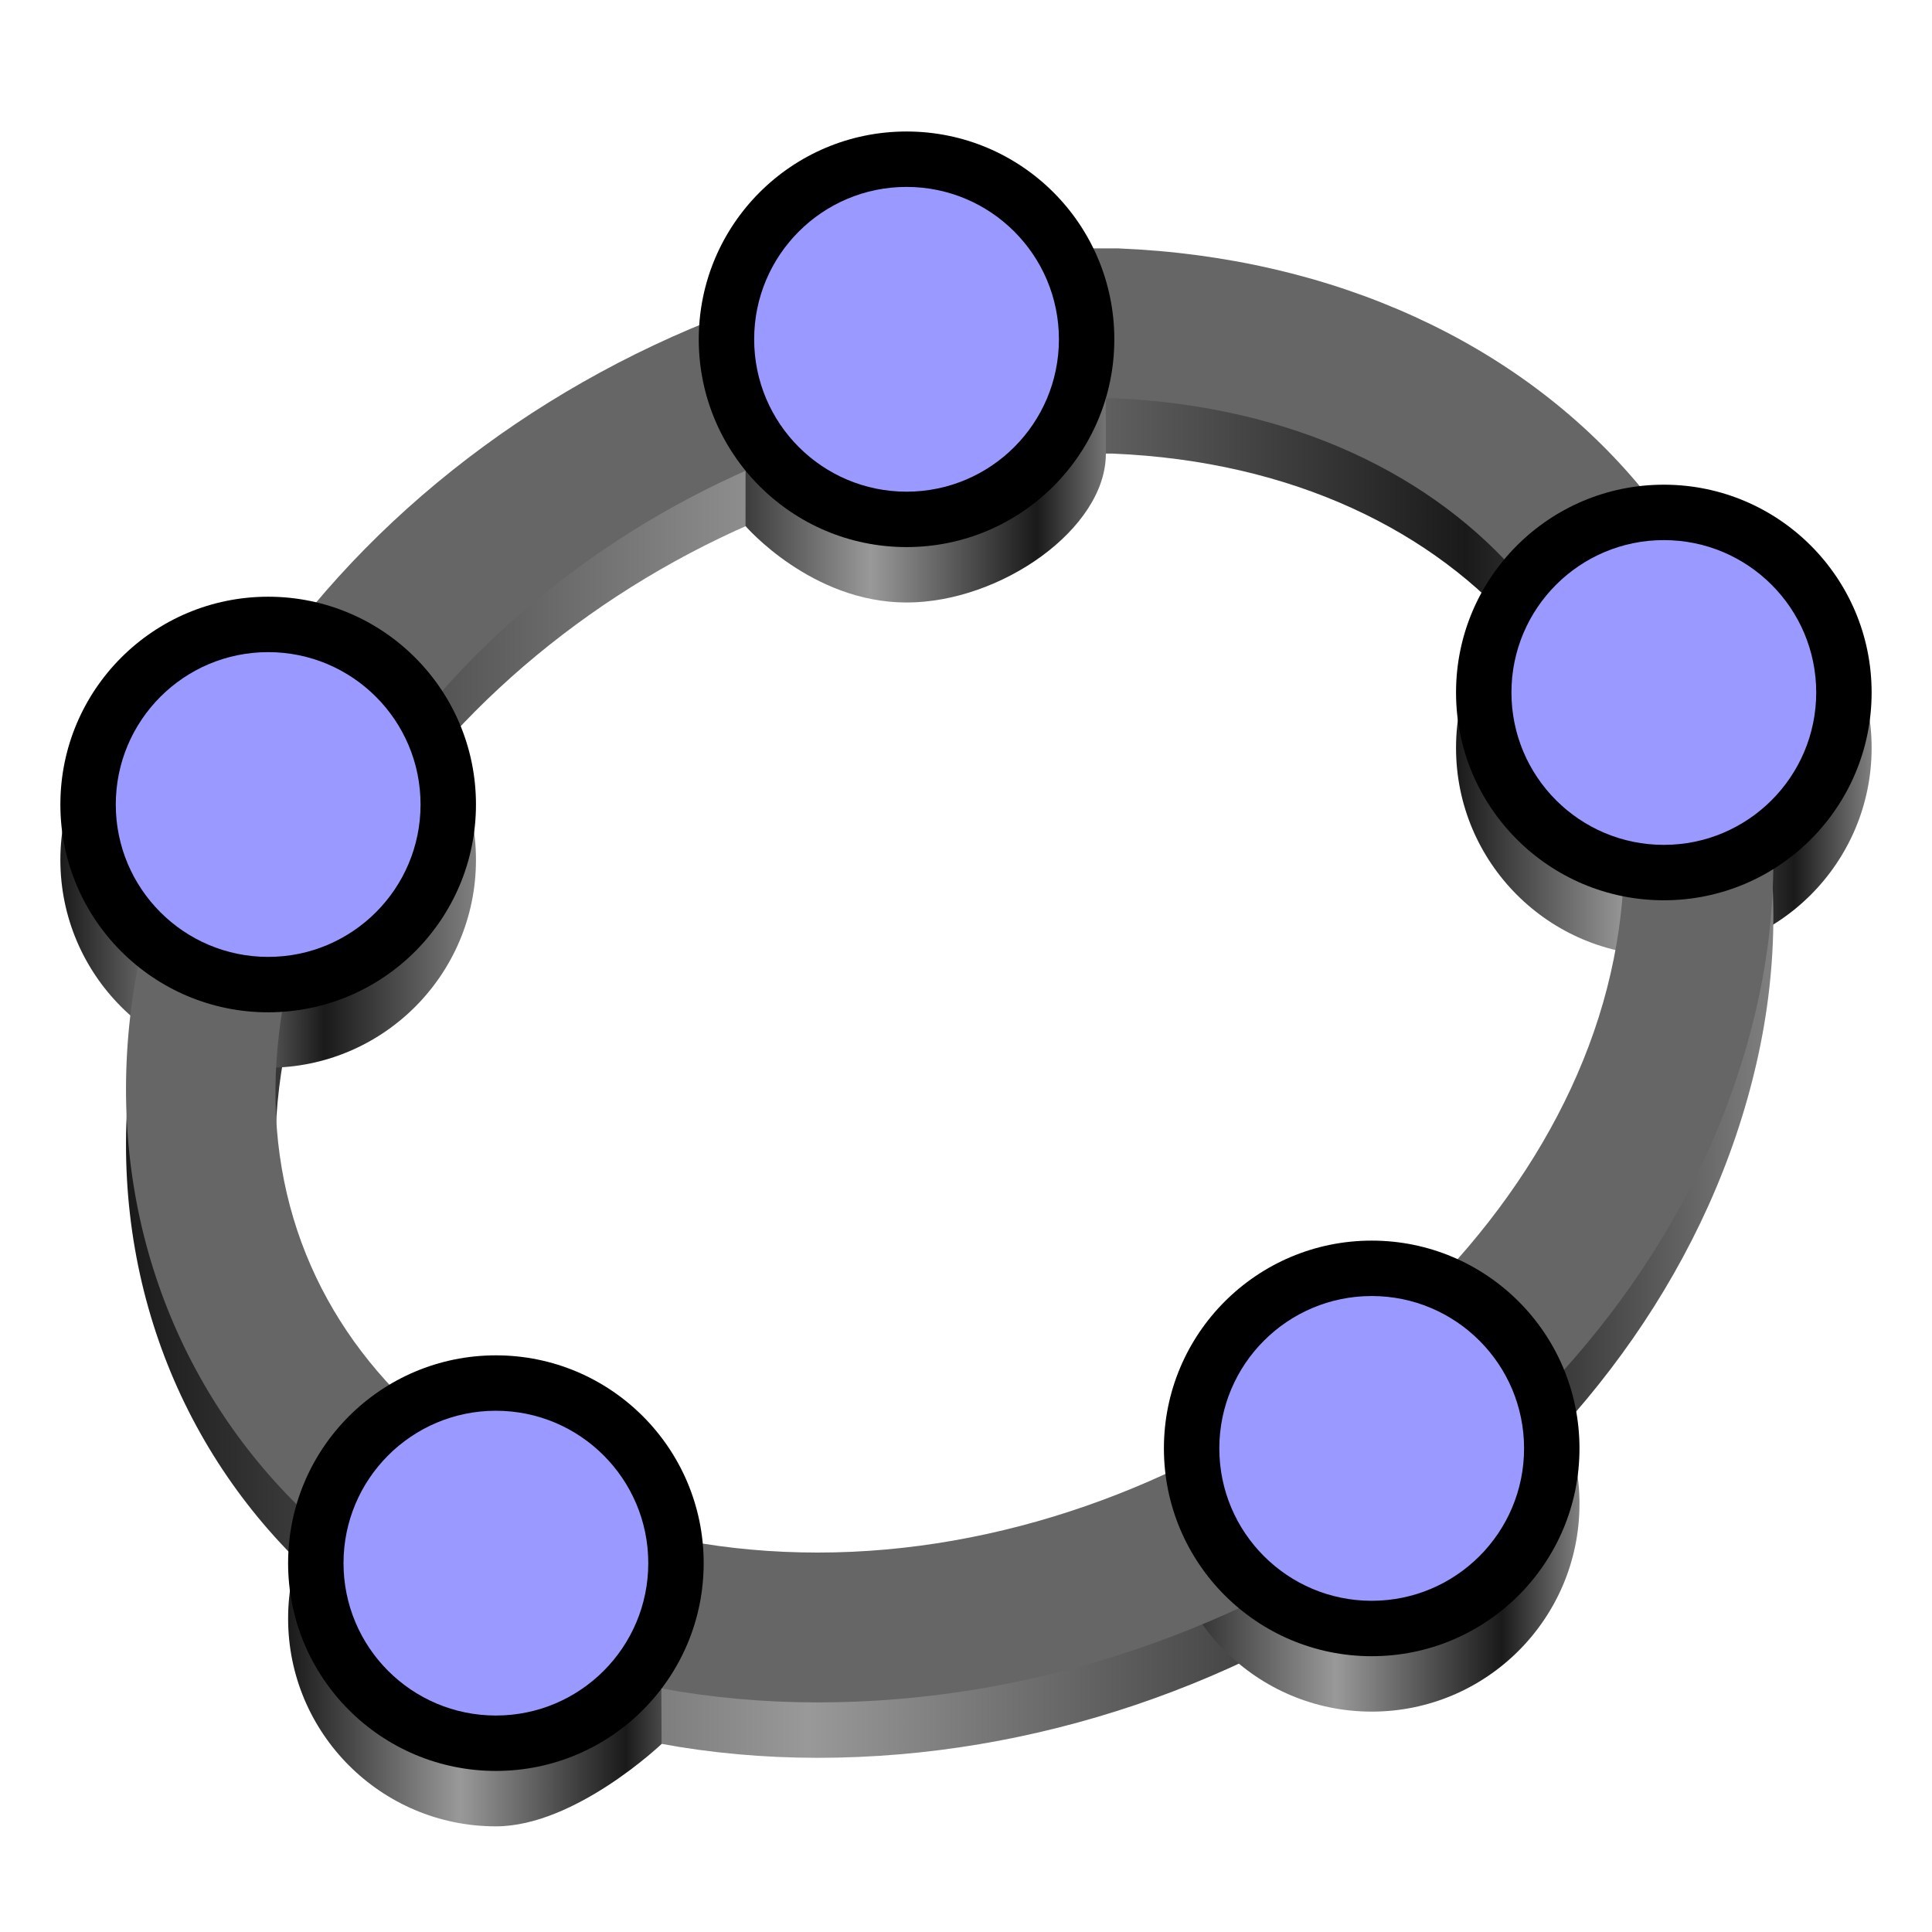
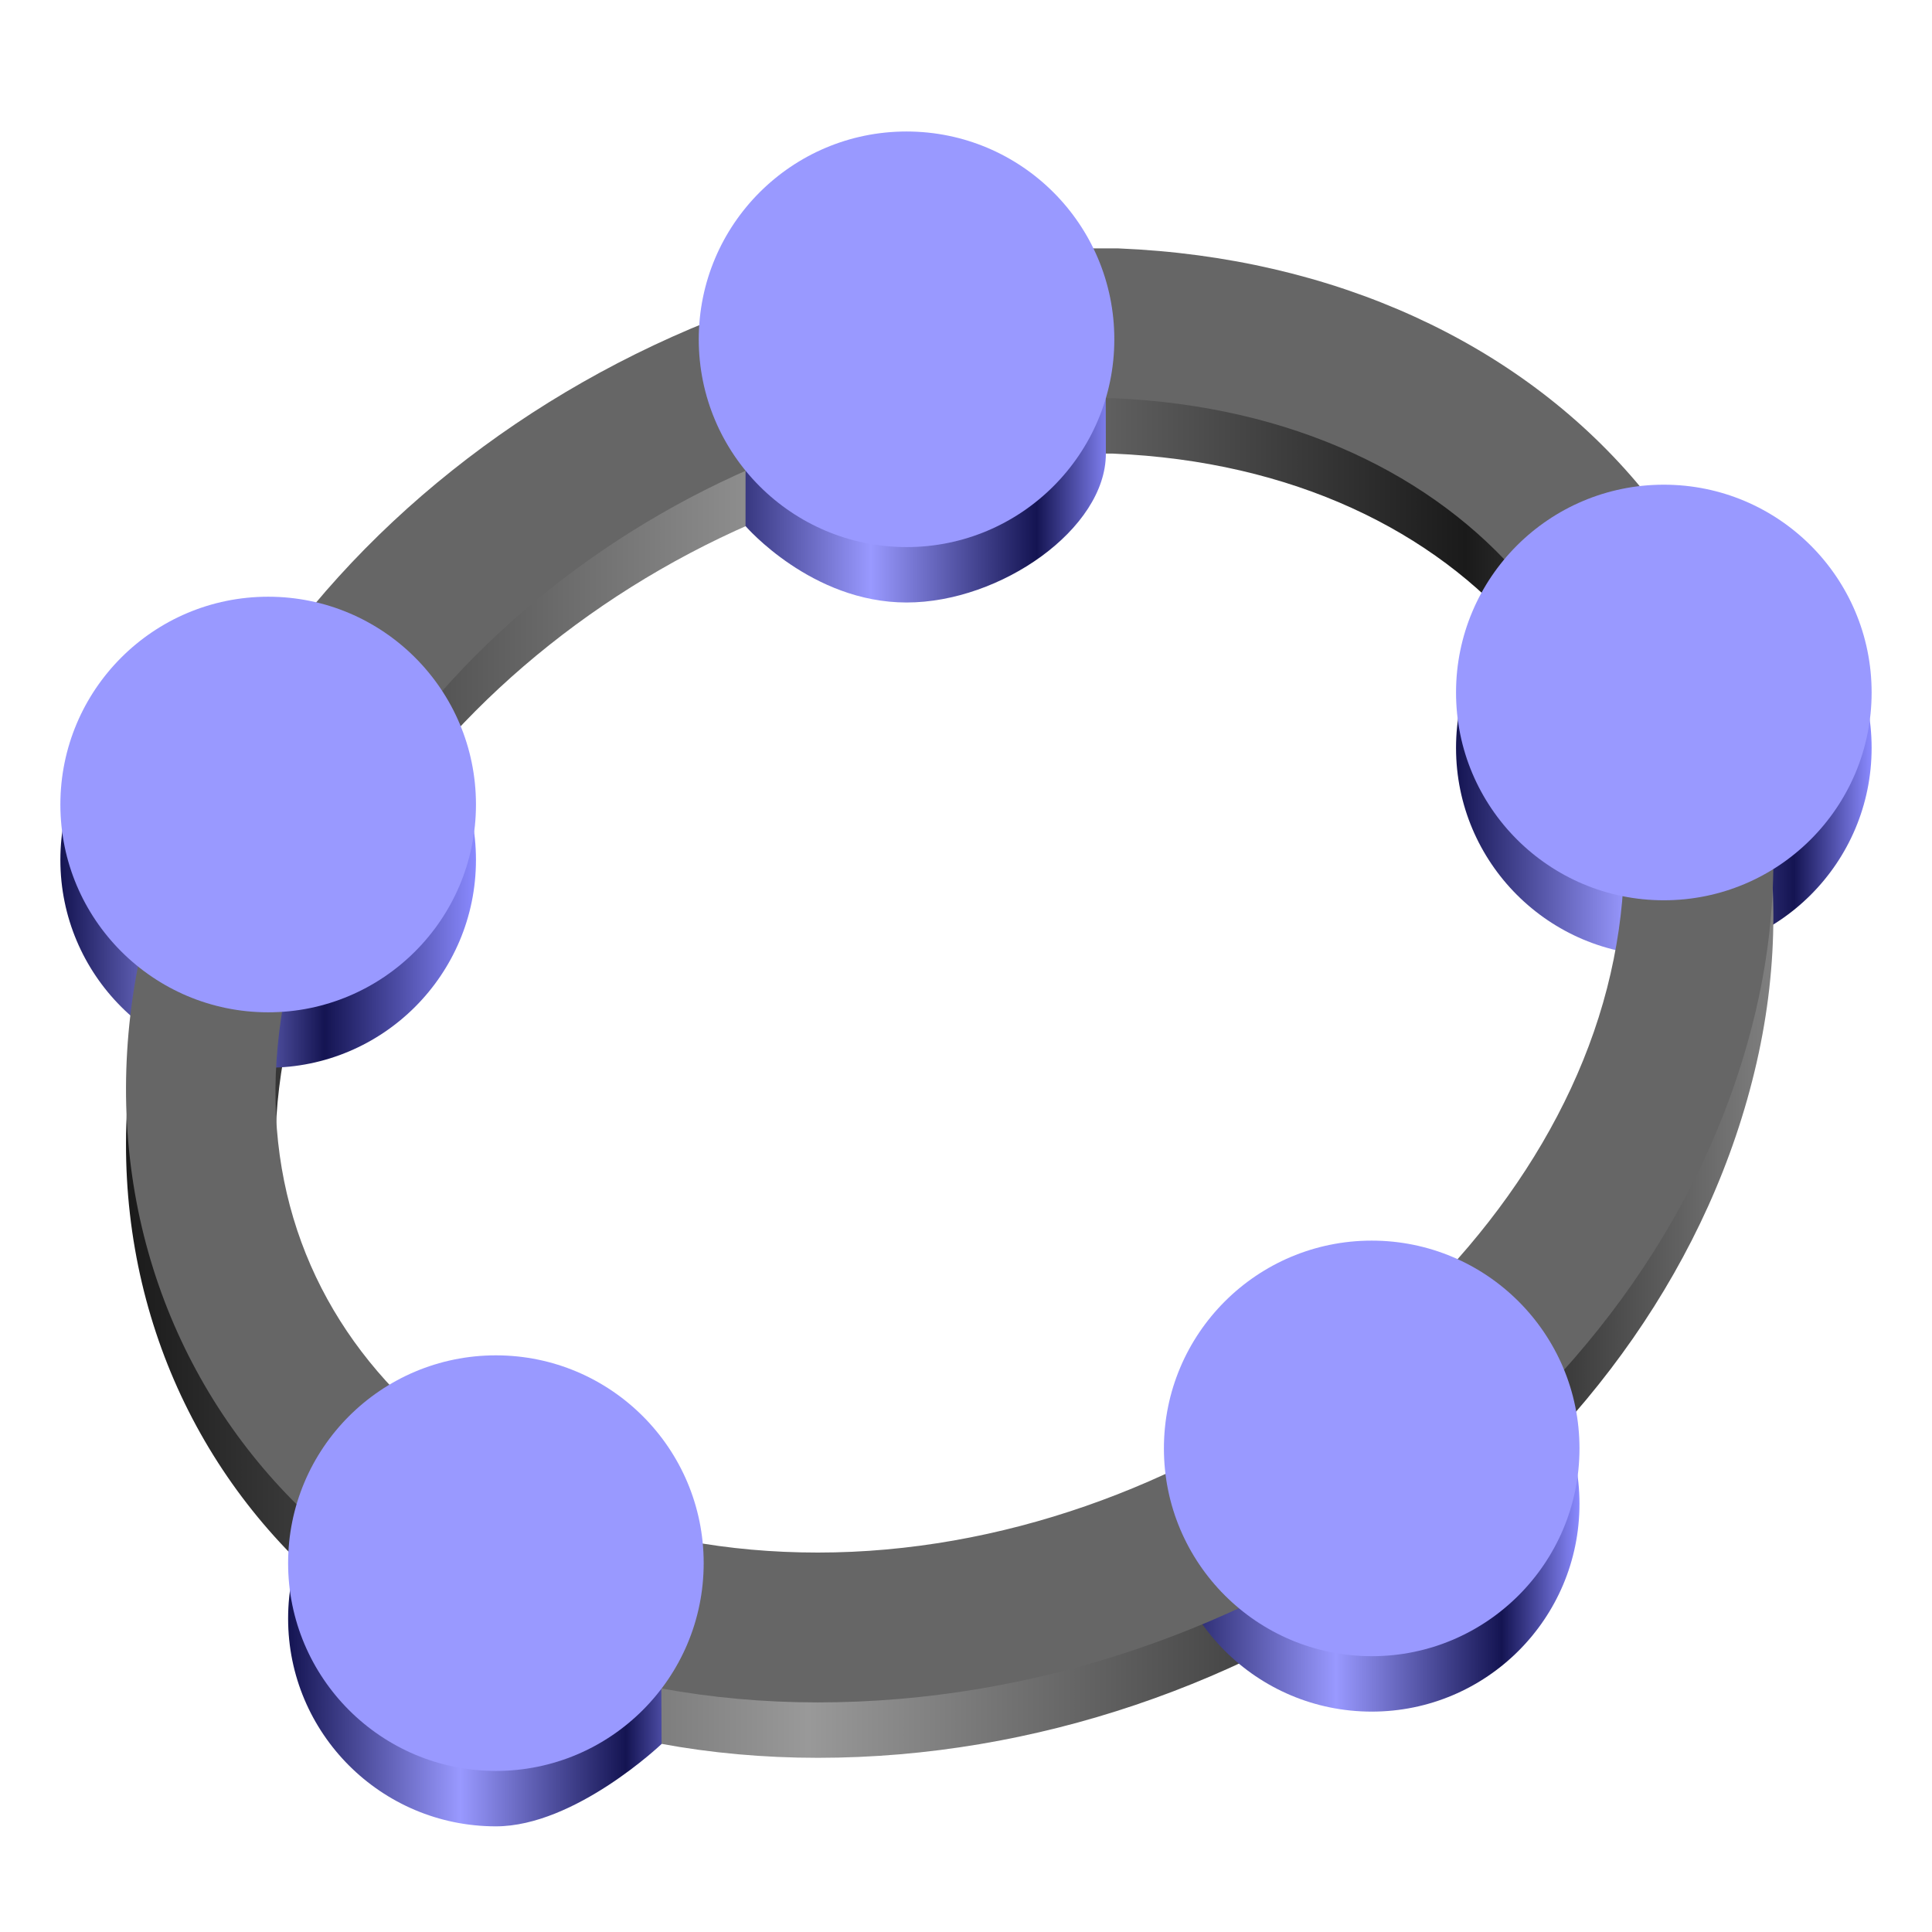
<svg xmlns="http://www.w3.org/2000/svg" xmlns:xlink="http://www.w3.org/1999/xlink" version="1.0" id="Layer_1" x="0px" y="0px" viewBox="0 0 128 128" xml:space="preserve" width="128" height="128">
  <defs id="defs76">
+     <linearGradient id="linearGradient24" gradientUnits="userSpaceOnUse" x1="0" y1="269.463" x2="118.926" y2="269.463" gradientTransform="matrix(1,0,0,0.9833333,0,-168.0333)">
+       <stop offset="0" stop-color="#e5a50a" id="stop20" style="stop-color:#141452;stop-opacity:1;" />
+       <stop offset="0.414" stop-color="#fbdf9b" id="stop22" style="stop-color:#9999ff;stop-opacity:1;" />
+       <stop offset="0.813" stop-color="#e5a50a" id="stop23" style="stop-color:#141452;stop-opacity:1;" />
+       <stop offset="1" stop-color="#f8ca5b" id="stop24" style="stop-color:#8a8aff;stop-opacity:1;" />
+     </linearGradient>
+     <linearGradient id="linearGradient18" gradientUnits="userSpaceOnUse" x1="0" y1="269.463" x2="118.926" y2="269.463" gradientTransform="matrix(1,0,0,0.9833333,0,-168.0333)">
+       <stop offset="0" stop-color="#e5a50a" id="stop12" style="stop-color:#141452;stop-opacity:1;" />
+       <stop offset="0.414" stop-color="#fbdf9b" id="stop14" style="stop-color:#9999ff;stop-opacity:1;" />
+       <stop offset="0.813" stop-color="#e5a50a" id="stop16" style="stop-color:#141452;stop-opacity:1;" />
+       <stop offset="1" stop-color="#f8ca5b" id="stop18" style="stop-color:#8a8aff;stop-opacity:1;" />
+     </linearGradient>
+     <linearGradient id="linearGradient10" gradientUnits="userSpaceOnUse" x1="0" y1="269.463" x2="118.926" y2="269.463" gradientTransform="matrix(1,0,0,0.9833333,0,-168.0333)">
+       <stop offset="0" stop-color="#e5a50a" id="stop7" style="stop-color:#141452;stop-opacity:1;" />
+       <stop offset="0.414" stop-color="#fbdf9b" id="stop8" style="stop-color:#9999ff;stop-opacity:1;" />
+       <stop offset="0.813" stop-color="#e5a50a" id="stop9" style="stop-color:#141452;stop-opacity:1;" />
+       <stop offset="1" stop-color="#f8ca5b" id="stop10" style="stop-color:#8a8aff;stop-opacity:1;" />
+     </linearGradient>
+     <linearGradient id="linearGradient5" gradientUnits="userSpaceOnUse" x1="0" y1="269.463" x2="118.926" y2="269.463" gradientTransform="matrix(1,0,0,0.9833333,0,-168.0333)">
+       <stop offset="0" stop-color="#e5a50a" id="stop1" style="stop-color:#141452;stop-opacity:1;" />
+       <stop offset="0.414" stop-color="#fbdf9b" id="stop2" style="stop-color:#9999ff;stop-opacity:1;" />
+       <stop offset="0.813" stop-color="#e5a50a" id="stop3" style="stop-color:#141452;stop-opacity:1;" />
+       <stop offset="1" stop-color="#f8ca5b" id="stop5" style="stop-color:#8a8aff;stop-opacity:1;" />
+     </linearGradient>
    <linearGradient id="linearGradient52" gradientUnits="userSpaceOnUse" x1="0" y1="269.463" x2="118.926" y2="269.463" gradientTransform="matrix(1,0,0,0.9833333,0,-168.0333)">
-       <stop offset="0" stop-color="#e5a50a" id="stop49" style="stop-color:#1a1a1a;stop-opacity:1;" />
-       <stop offset="0.347" stop-color="#fbdf9b" id="stop50" style="stop-color:#999999;stop-opacity:1;" />
-       <stop offset="0.636" stop-color="#e5a50a" id="stop51" style="stop-color:#1a1a1a;stop-opacity:1;" />
-       <stop offset="1" stop-color="#f8ca5b" id="stop52" style="stop-color:#808080;stop-opacity:1;" />
+       <stop offset="0" stop-color="#e5a50a" id="stop49" style="stop-color:#141452;stop-opacity:1;" />
+       <stop offset="0.347" stop-color="#fbdf9b" id="stop50" style="stop-color:#9999ff;stop-opacity:1;" />
+       <stop offset="0.636" stop-color="#e5a50a" id="stop51" style="stop-color:#141452;stop-opacity:1;" />
+       <stop offset="1" stop-color="#f8ca5b" id="stop52" style="stop-color:#8a8aff;stop-opacity:1;" />
    </linearGradient>
    <linearGradient id="linearGradient32" gradientUnits="userSpaceOnUse" x1="0" y1="269.463" x2="118.926" y2="269.463" gradientTransform="matrix(1,0,0,0.9833333,0,-168.0333)">
      <stop offset="0" stop-color="#e5a50a" id="stop29" style="stop-color:#1a1a1a;stop-opacity:1;" />
      <stop offset="0.414" stop-color="#fbdf9b" id="stop30" style="stop-color:#999999;stop-opacity:1;" />
      <stop offset="0.813" stop-color="#e5a50a" id="stop31" style="stop-color:#1a1a1a;stop-opacity:1;" />
      <stop offset="1" stop-color="#f8ca5b" id="stop32" style="stop-color:#808080;stop-opacity:1;" />
    </linearGradient>
    <linearGradient xlink:href="#linearGradient32" id="linearGradient29" x1="-126" y1="166.481" x2="-7.082" y2="166.481" gradientUnits="userSpaceOnUse" gradientTransform="matrix(0.9177928,0,0,0.9177928,123.9901,-84.5033)" />
-     <linearGradient xlink:href="#linearGradient32" id="linearGradient42" x1="-139" y1="140" x2="-109" y2="140" gradientUnits="userSpaceOnUse" gradientTransform="matrix(0.9177928,0,0,0.9177928,146.6609,-21.25789)" />
+     <linearGradient xlink:href="#linearGradient10" id="linearGradient42" x1="-139" y1="140" x2="-109" y2="140" gradientUnits="userSpaceOnUse" gradientTransform="matrix(0.9177928,0,0,0.9177928,146.6609,-21.25789)" />
    <linearGradient xlink:href="#linearGradient52" id="linearGradient45" x1="-131" y1="75" x2="-101" y2="75" gradientUnits="userSpaceOnUse" gradientTransform="matrix(0.9177928,0,0,0.9177928,124.2309,-11.86216)" />
-     <linearGradient xlink:href="#linearGradient32" id="linearGradient47" gradientUnits="userSpaceOnUse" x1="-131" y1="75" x2="-101" y2="75" gradientTransform="matrix(0.9177928,0,0,0.9177928,197.3425,30.79791)" />
-     <linearGradient xlink:href="#linearGradient32" id="linearGradient48" gradientUnits="userSpaceOnUse" x1="-131" y1="75" x2="-101" y2="75" gradientTransform="matrix(0.9177928,0,0,0.9177928,216.6971,-19.28442)" />
-     <linearGradient xlink:href="#linearGradient32" id="linearGradient49" gradientUnits="userSpaceOnUse" x1="-131" y1="75" x2="-101" y2="75" gradientTransform="matrix(0.9177928,0,0,0.9177928,166.5244,-42.68429)" />
+     <linearGradient xlink:href="#linearGradient18" id="linearGradient47" gradientUnits="userSpaceOnUse" x1="-131" y1="75" x2="-101" y2="75" gradientTransform="matrix(0.9177928,0,0,0.9177928,197.3425,30.79791)" />
+     <linearGradient xlink:href="#linearGradient24" id="linearGradient48" gradientUnits="userSpaceOnUse" x1="-131" y1="75" x2="-101" y2="75" gradientTransform="matrix(0.9177928,0,0,0.9177928,216.6971,-19.28442)" />
+     <linearGradient xlink:href="#linearGradient5" id="linearGradient49" gradientUnits="userSpaceOnUse" x1="-131" y1="75" x2="-101" y2="75" gradientTransform="matrix(0.9177928,0,0,0.9177928,166.5244,-42.68429)" />
  </defs>
  <style type="text/css" id="style2">
	.st0{fill:url(#SVGID_1_);}
	.st1{fill:url(#SVGID_00000062171159965967627490000013605884846004172698_);}
	.st2{fill:url(#SVGID-2_00000085966066984138215510000013018799571900533434_);}
	.st3{clip-path:url(#SVGID_00000023257072852279316340000004281102206337855156_);}
	.st4{fill:url(#SVGID_00000177446033621631838710000001370584907163434138_);}
	.st5{clip-path:url(#SVGID_00000136385553608229244970000014654043435100792964_);}
	.st6{fill:url(#SVGID_00000126306410582640054500000000964390405037519506_);}
	.st7{fill:url(#SVGID_00000109020757643166282930000006684795936706346369_);}
</style>
  <radialGradient id="SVGID_1_" cx="514.5" cy="477.5" r="496.5" gradientTransform="matrix(1,0,0,-1,-18,974)" gradientUnits="userSpaceOnUse">
    <stop offset="0.913" style="stop-color:#000000" id="stop4" />
    <stop offset="1" style="stop-color:#000000;stop-opacity:0" id="stop6" />
  </radialGradient>
  <radialGradient id="SVGID_00000163033830155146975860000008434547654242457221_" cx="512.059" cy="481.879" r="486.273" gradientTransform="matrix(0.1110426,0,0,-0.1110426,7.1351,117.5114)" gradientUnits="userSpaceOnUse">
    <stop offset="0.99" style="stop-color:#FFFFFF" id="stop11" />
    <stop offset="0.995" style="stop-color:#FDFDFD" id="stop13" />
    <stop offset="0.997" style="stop-color:#F6F6F6" id="stop15" />
    <stop offset="0.998" style="stop-color:#EBEBEB" id="stop17" />
    <stop offset="0.999" style="stop-color:#DADADA" id="stop19" />
    <stop offset="1" style="stop-color:#C7C7C7" id="stop21" />
  </radialGradient>
  <radialGradient id="SVGID-2_00000052072577768947982130000002178866272689676469_" cx="512.062" cy="481.879" r="444.122" gradientTransform="matrix(1,0,0,-1,-18,974)" gradientUnits="userSpaceOnUse">
    <stop offset="0.99" style="stop-color:#000000;stop-opacity:0.5" id="stop26" />
    <stop offset="1" style="stop-color:#000000;stop-opacity:0" id="stop28" />
  </radialGradient>
  <radialGradient id="SVGID_00000092427181212153090570000016417065628950216588_" cx="578.89" cy="482.37" r="353.943" gradientTransform="matrix(0.1110426,0,0,-0.1218248,7.1351,118.4563)" gradientUnits="userSpaceOnUse">
    <stop offset="0" style="stop-color:#C2C0C2" id="stop66" />
    <stop offset="1" style="stop-color:#EBEBEB" id="stop68" />
  </radialGradient>
  <path id="path46" style="fill:url(#linearGradient48);fill-opacity:1;stroke-width:1.129" d="M 124,49.55 A 13.767,13.767 0 0 1 110.233,63.317 13.767,13.767 0 0 1 96.466,49.55 13.767,13.767 0 0 1 110.233,35.783 13.767,13.767 0 0 1 124,49.55 Z" />
  <path style="fill:url(#linearGradient29);stroke-width:0.918" d="m 69.297,20.125 -0.1,0.004 C 40.171,21.308 13.64,42.09 9.004,68.424 6.686,81.59 10.634,93.914 18.948,102.623 c 8.314,8.708 20.801,13.837 35.235,13.837 28.867,0 56.206,-19.822 62.2,-46.069 C 119.38,57.266 116.156,44.711 108.375,35.572 100.594,26.433 88.448,20.721 74.116,20.129 l -0.102,-0.004 z m 0.274,9.927 h 4.162 c 11.94,0.5 21.282,5.143 27.082,11.955 5.804,6.818 8.254,15.816 5.889,26.173 -4.73,20.712 -28.328,38.352 -52.522,38.352 -12.097,0 -21.822,-4.237 -28.054,-10.764 -6.232,-6.527 -9.163,-15.31 -7.348,-25.623 3.63,-20.62 26.377,-39.087 50.791,-40.092 z" id="path1-6" />
  <path id="path45" style="fill:url(#linearGradient49);fill-opacity:1;stroke-width:1.129" d="m 73.827,26.15 c 0,0 -0.57,-0.081 -0.569,0.231 l 0.008,3.673 c 0.011,4.967 -6.958,9.863 -13.206,9.863 -6.309,0 -10.666,-5.062 -10.666,-5.062 l 0.002,-3.67 c 8.26e-4,-1.992 -3.102,-2.91 -3.102,-5.035 9e-6,-7.603 6.164,-13.767 13.767,-13.767 7.603,0 13.767,6.164 13.767,13.767 z" />
  <path id="path35-6" style="fill:url(#linearGradient42);stroke-width:1.129" d="m 46.621,107.233 c 0,2.356 -2.815,2.427 -2.805,4.629 l 0.016,3.681 c 0,0 -5.726,5.457 -10.977,5.457 -7.603,0 -13.767,-6.164 -13.767,-13.767 0,-7.603 6.164,-13.767 13.767,-13.767 7.603,0 13.767,6.164 13.767,13.767 z" />
  <path id="path47" style="fill:url(#linearGradient47);fill-opacity:1;stroke-width:1.129" d="M 104.645,99.632 A 13.767,13.767 0 0 1 90.879,113.399 13.767,13.767 0 0 1 77.112,99.632 13.767,13.767 0 0 1 90.879,85.865 13.767,13.767 0 0 1 104.645,99.632 Z" />
  <path id="path37-7" style="fill:url(#linearGradient45);stroke-width:1.129" d="M 31.534,56.972 A 13.767,13.767 0 0 1 17.767,70.739 13.767,13.767 0 0 1 4,56.972 13.767,13.767 0 0 1 17.767,43.205 13.767,13.767 0 0 1 31.534,56.972 Z" />
  <path style="fill:#666666;stroke-width:0.918" d="m 69.299,16.454 -0.102,0.004 C 40.171,17.637 13.64,38.419 9.004,64.753 c -2.318,13.166 1.631,25.49 9.945,34.199 8.314,8.708 20.799,13.837 35.233,13.837 28.867,0 56.206,-19.824 62.2,-46.071 2.997,-13.124 -0.227,-25.68 -8.007,-34.819 C 100.594,22.76 88.448,17.049 74.116,16.458 l -0.102,-0.004 z m 0.26,9.927 h 4.189 c 11.933,0.503 21.27,5.144 27.068,11.953 5.804,6.818 8.254,15.816 5.889,26.173 -4.73,20.712 -28.328,38.354 -52.522,38.354 -12.097,0 -21.822,-4.239 -28.054,-10.766 C 19.897,85.568 16.965,76.787 18.781,66.474 22.41,45.858 45.151,27.393 69.559,26.381 Z" id="path1" />
-   <path id="path32" style="fill:#000000;fill-opacity:1;stroke-width:1.129" d="M 124,45.879 A 13.767,13.767 0 0 1 110.233,59.646 13.767,13.767 0 0 1 96.466,45.879 13.767,13.767 0 0 1 110.233,32.112 13.767,13.767 0 0 1 124,45.879 Z" />
-   <path id="path33" style="fill:#000000;fill-opacity:1;stroke-width:1.129" d="M 73.827,22.479 A 13.767,13.767 0 0 1 60.06,36.246 13.767,13.767 0 0 1 46.294,22.479 13.767,13.767 0 0 1 60.06,8.712 13.767,13.767 0 0 1 73.827,22.479 Z" />
-   <path id="path34" style="fill:#000000;fill-opacity:1;stroke-width:1.129" d="M 31.534,53.301 A 13.767,13.767 0 0 1 17.767,67.068 13.767,13.767 0 0 1 4,53.301 13.767,13.767 0 0 1 17.767,39.534 13.767,13.767 0 0 1 31.534,53.301 Z" />
-   <path id="path35" style="fill:#000000;fill-opacity:1;stroke-width:1.129" d="M 46.621,103.562 A 13.767,13.767 0 0 1 32.855,117.329 13.767,13.767 0 0 1 19.088,103.562 13.767,13.767 0 0 1 32.855,89.795 13.767,13.767 0 0 1 46.621,103.562 Z" />
-   <path id="path37" style="fill:#000000;fill-opacity:1;stroke-width:1.129" d="M 104.645,95.961 A 13.767,13.767 0 0 1 90.879,109.728 13.767,13.767 0 0 1 77.112,95.961 13.767,13.767 0 0 1 90.879,82.194 13.767,13.767 0 0 1 104.645,95.961 Z" />
-   <path id="path36" style="fill:#9999ff;fill-opacity:1;stroke-width:0.828" d="M 100.974,95.961 A 10.096,10.096 0 0 1 90.879,106.057 10.096,10.096 0 0 1 80.783,95.961 10.096,10.096 0 0 1 90.879,85.865 10.096,10.096 0 0 1 100.974,95.961 Z" />
-   <path id="path38" style="fill:#9999ff;fill-opacity:1;stroke-width:0.828" d="m 120.329,45.879 a 10.096,10.096 0 0 1 -10.096,10.096 10.096,10.096 0 0 1 -10.096,-10.096 10.096,10.096 0 0 1 10.096,-10.096 10.096,10.096 0 0 1 10.096,10.096 z" />
-   <path id="path39" style="fill:#9999ff;fill-opacity:1;stroke-width:0.828" d="M 70.156,22.479 A 10.096,10.096 0 0 1 60.06,32.575 10.096,10.096 0 0 1 49.965,22.479 10.096,10.096 0 0 1 60.06,12.383 10.096,10.096 0 0 1 70.156,22.479 Z" />
-   <path id="path40" style="fill:#9999ff;fill-opacity:1;stroke-width:0.828" d="M 27.863,53.301 A 10.096,10.096 0 0 1 17.767,63.397 10.096,10.096 0 0 1 7.671,53.301 10.096,10.096 0 0 1 17.767,43.205 10.096,10.096 0 0 1 27.863,53.301 Z" />
-   <path id="path41" style="fill:#9999ff;fill-opacity:1;stroke-width:0.828" d="M 42.95,103.562 A 10.096,10.096 0 0 1 32.855,113.658 10.096,10.096 0 0 1 22.759,103.562 10.096,10.096 0 0 1 32.855,93.466 10.096,10.096 0 0 1 42.95,103.562 Z" />
+   <path id="path32" style="fill:#9999ff;fill-opacity:1;stroke-width:1.129" d="M 124,45.879 A 13.767,13.767 0 0 1 110.233,59.646 13.767,13.767 0 0 1 96.466,45.879 13.767,13.767 0 0 1 110.233,32.112 13.767,13.767 0 0 1 124,45.879 Z" />
+   <path id="path33" style="fill:#9999ff;fill-opacity:1;stroke-width:1.129" d="M 73.827,22.479 A 13.767,13.767 0 0 1 60.06,36.246 13.767,13.767 0 0 1 46.294,22.479 13.767,13.767 0 0 1 60.06,8.712 13.767,13.767 0 0 1 73.827,22.479 Z" />
+   <path id="path34" style="fill:#9999ff;fill-opacity:1;stroke-width:1.129" d="M 31.534,53.301 A 13.767,13.767 0 0 1 17.767,67.068 13.767,13.767 0 0 1 4,53.301 13.767,13.767 0 0 1 17.767,39.534 13.767,13.767 0 0 1 31.534,53.301 Z" />
+   <path id="path35" style="fill:#9999ff;fill-opacity:1;stroke-width:1.129" d="M 46.621,103.562 A 13.767,13.767 0 0 1 32.855,117.329 13.767,13.767 0 0 1 19.088,103.562 13.767,13.767 0 0 1 32.855,89.795 13.767,13.767 0 0 1 46.621,103.562 Z" />
+   <path id="path37" style="fill:#9999ff;fill-opacity:1;stroke-width:1.129" d="M 104.645,95.961 A 13.767,13.767 0 0 1 90.879,109.728 13.767,13.767 0 0 1 77.112,95.961 13.767,13.767 0 0 1 90.879,82.194 13.767,13.767 0 0 1 104.645,95.961 Z" />
</svg>
